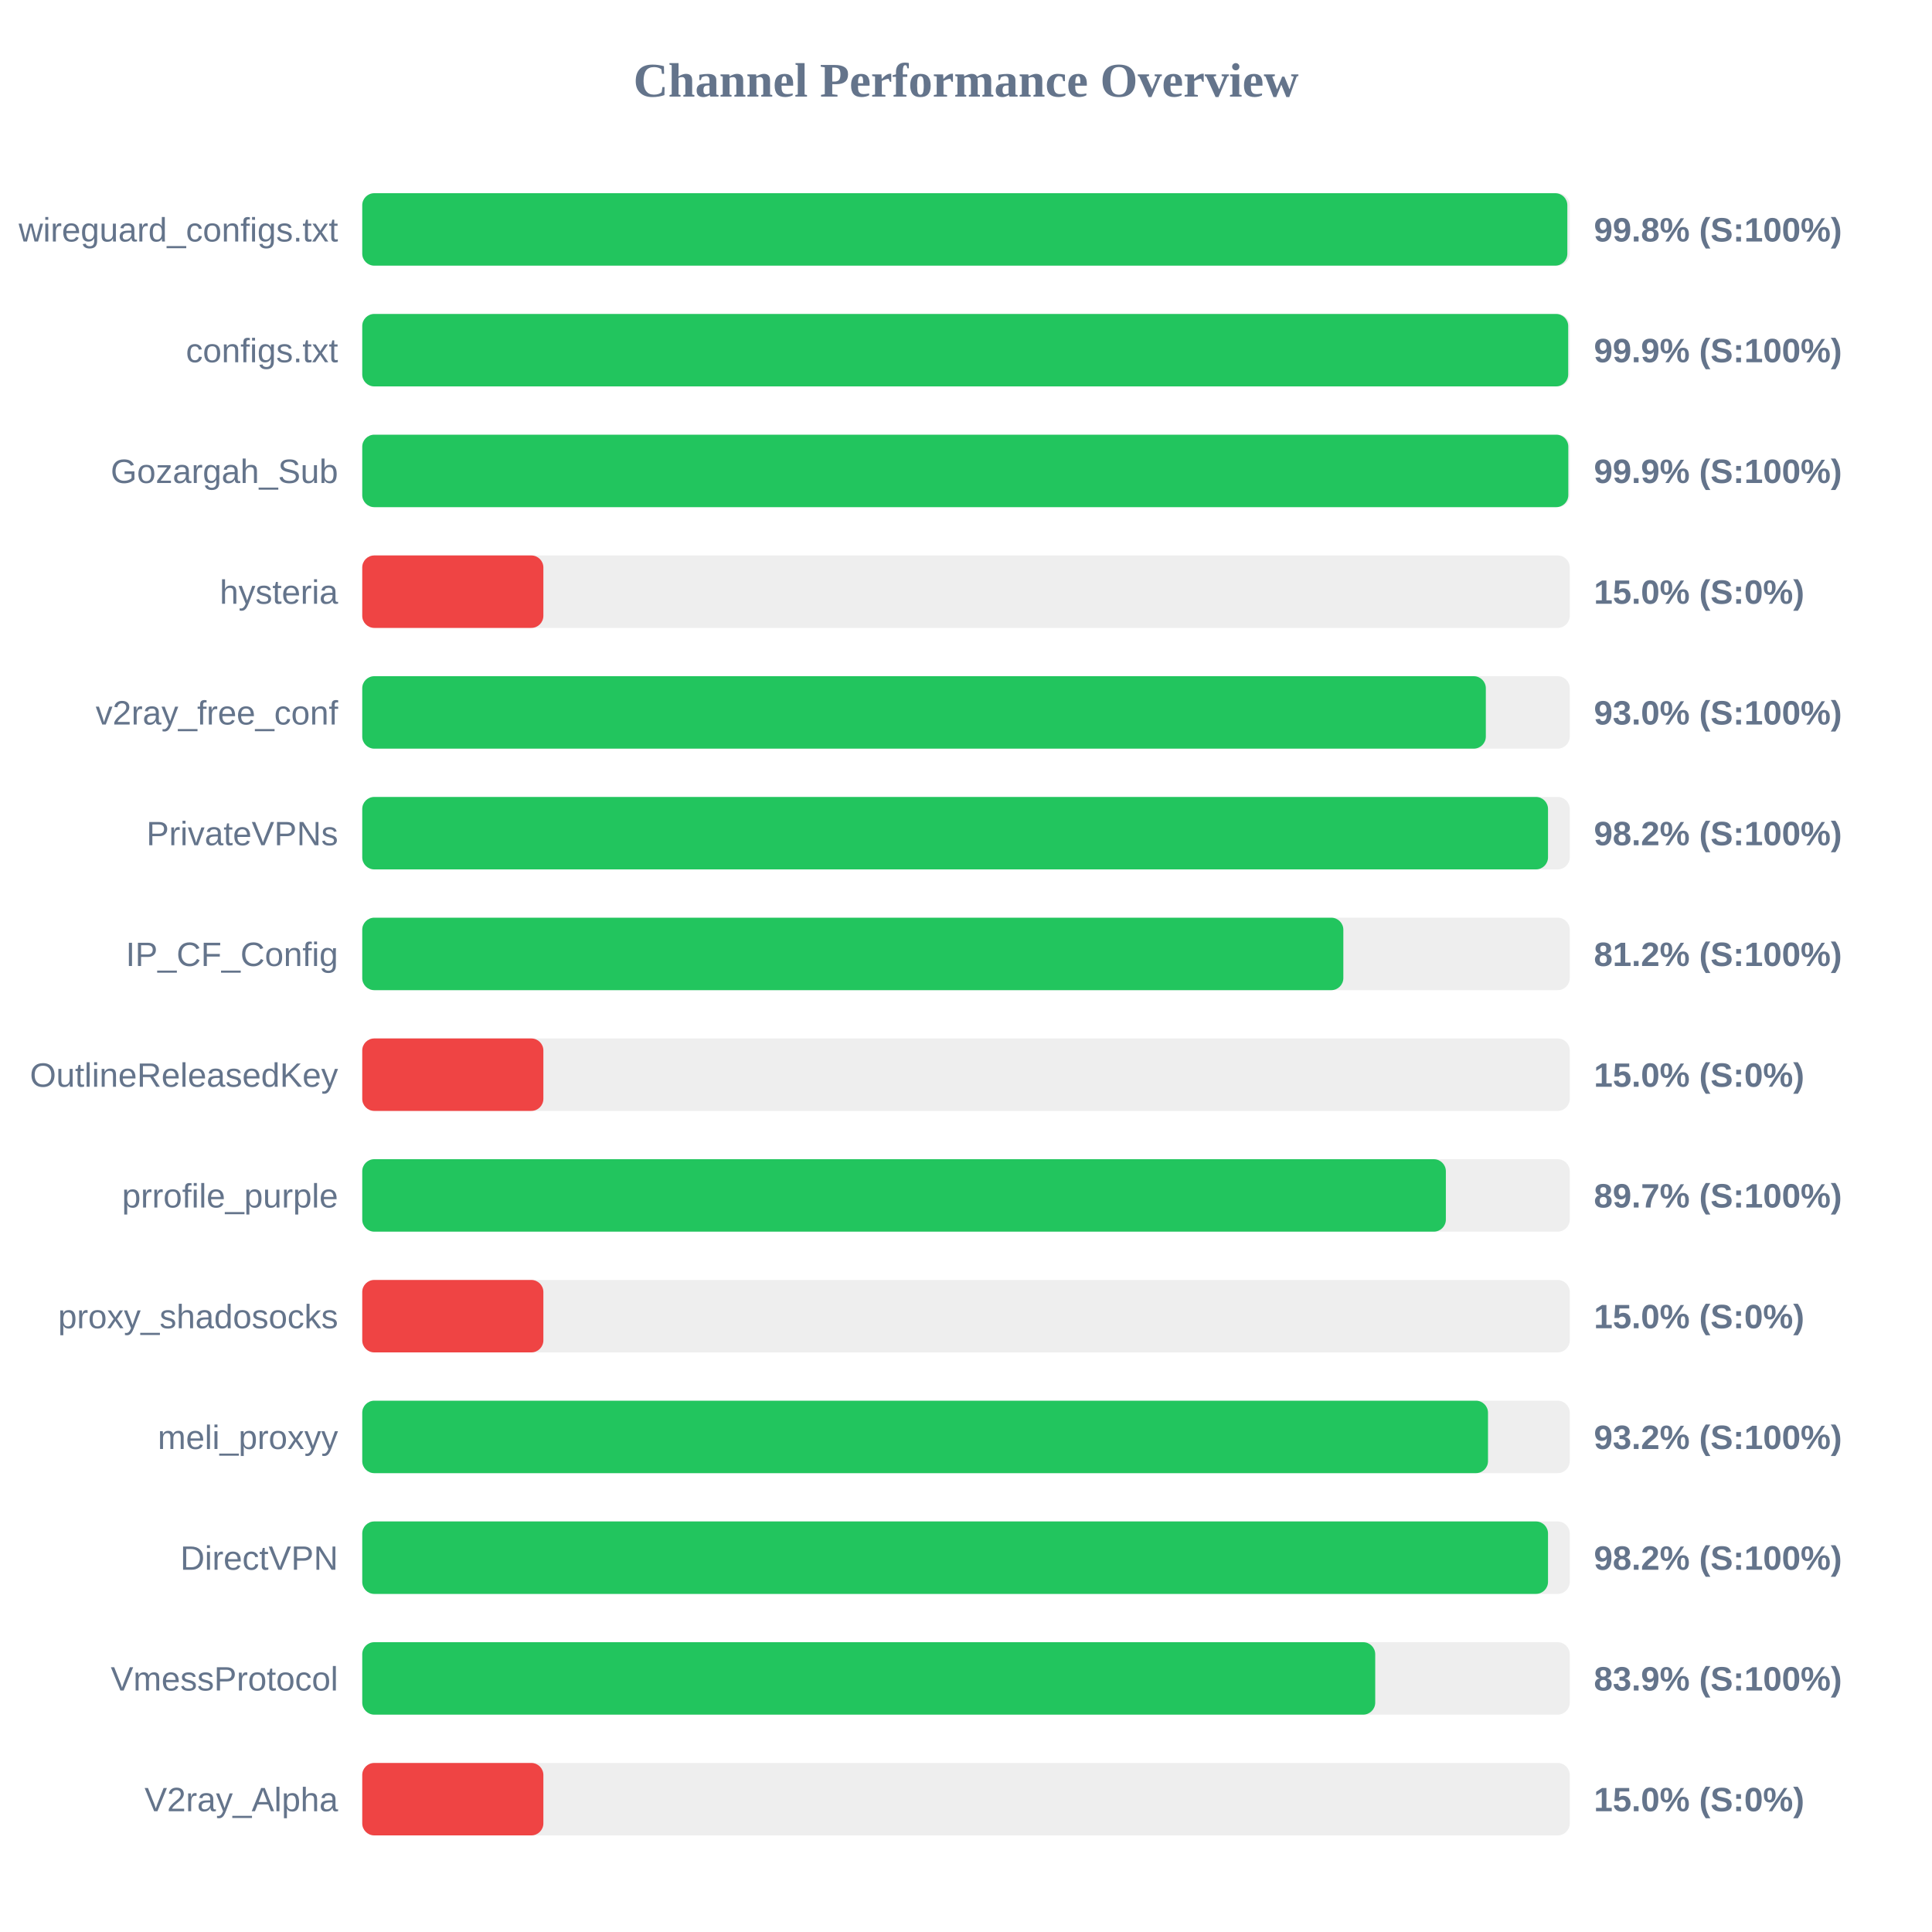
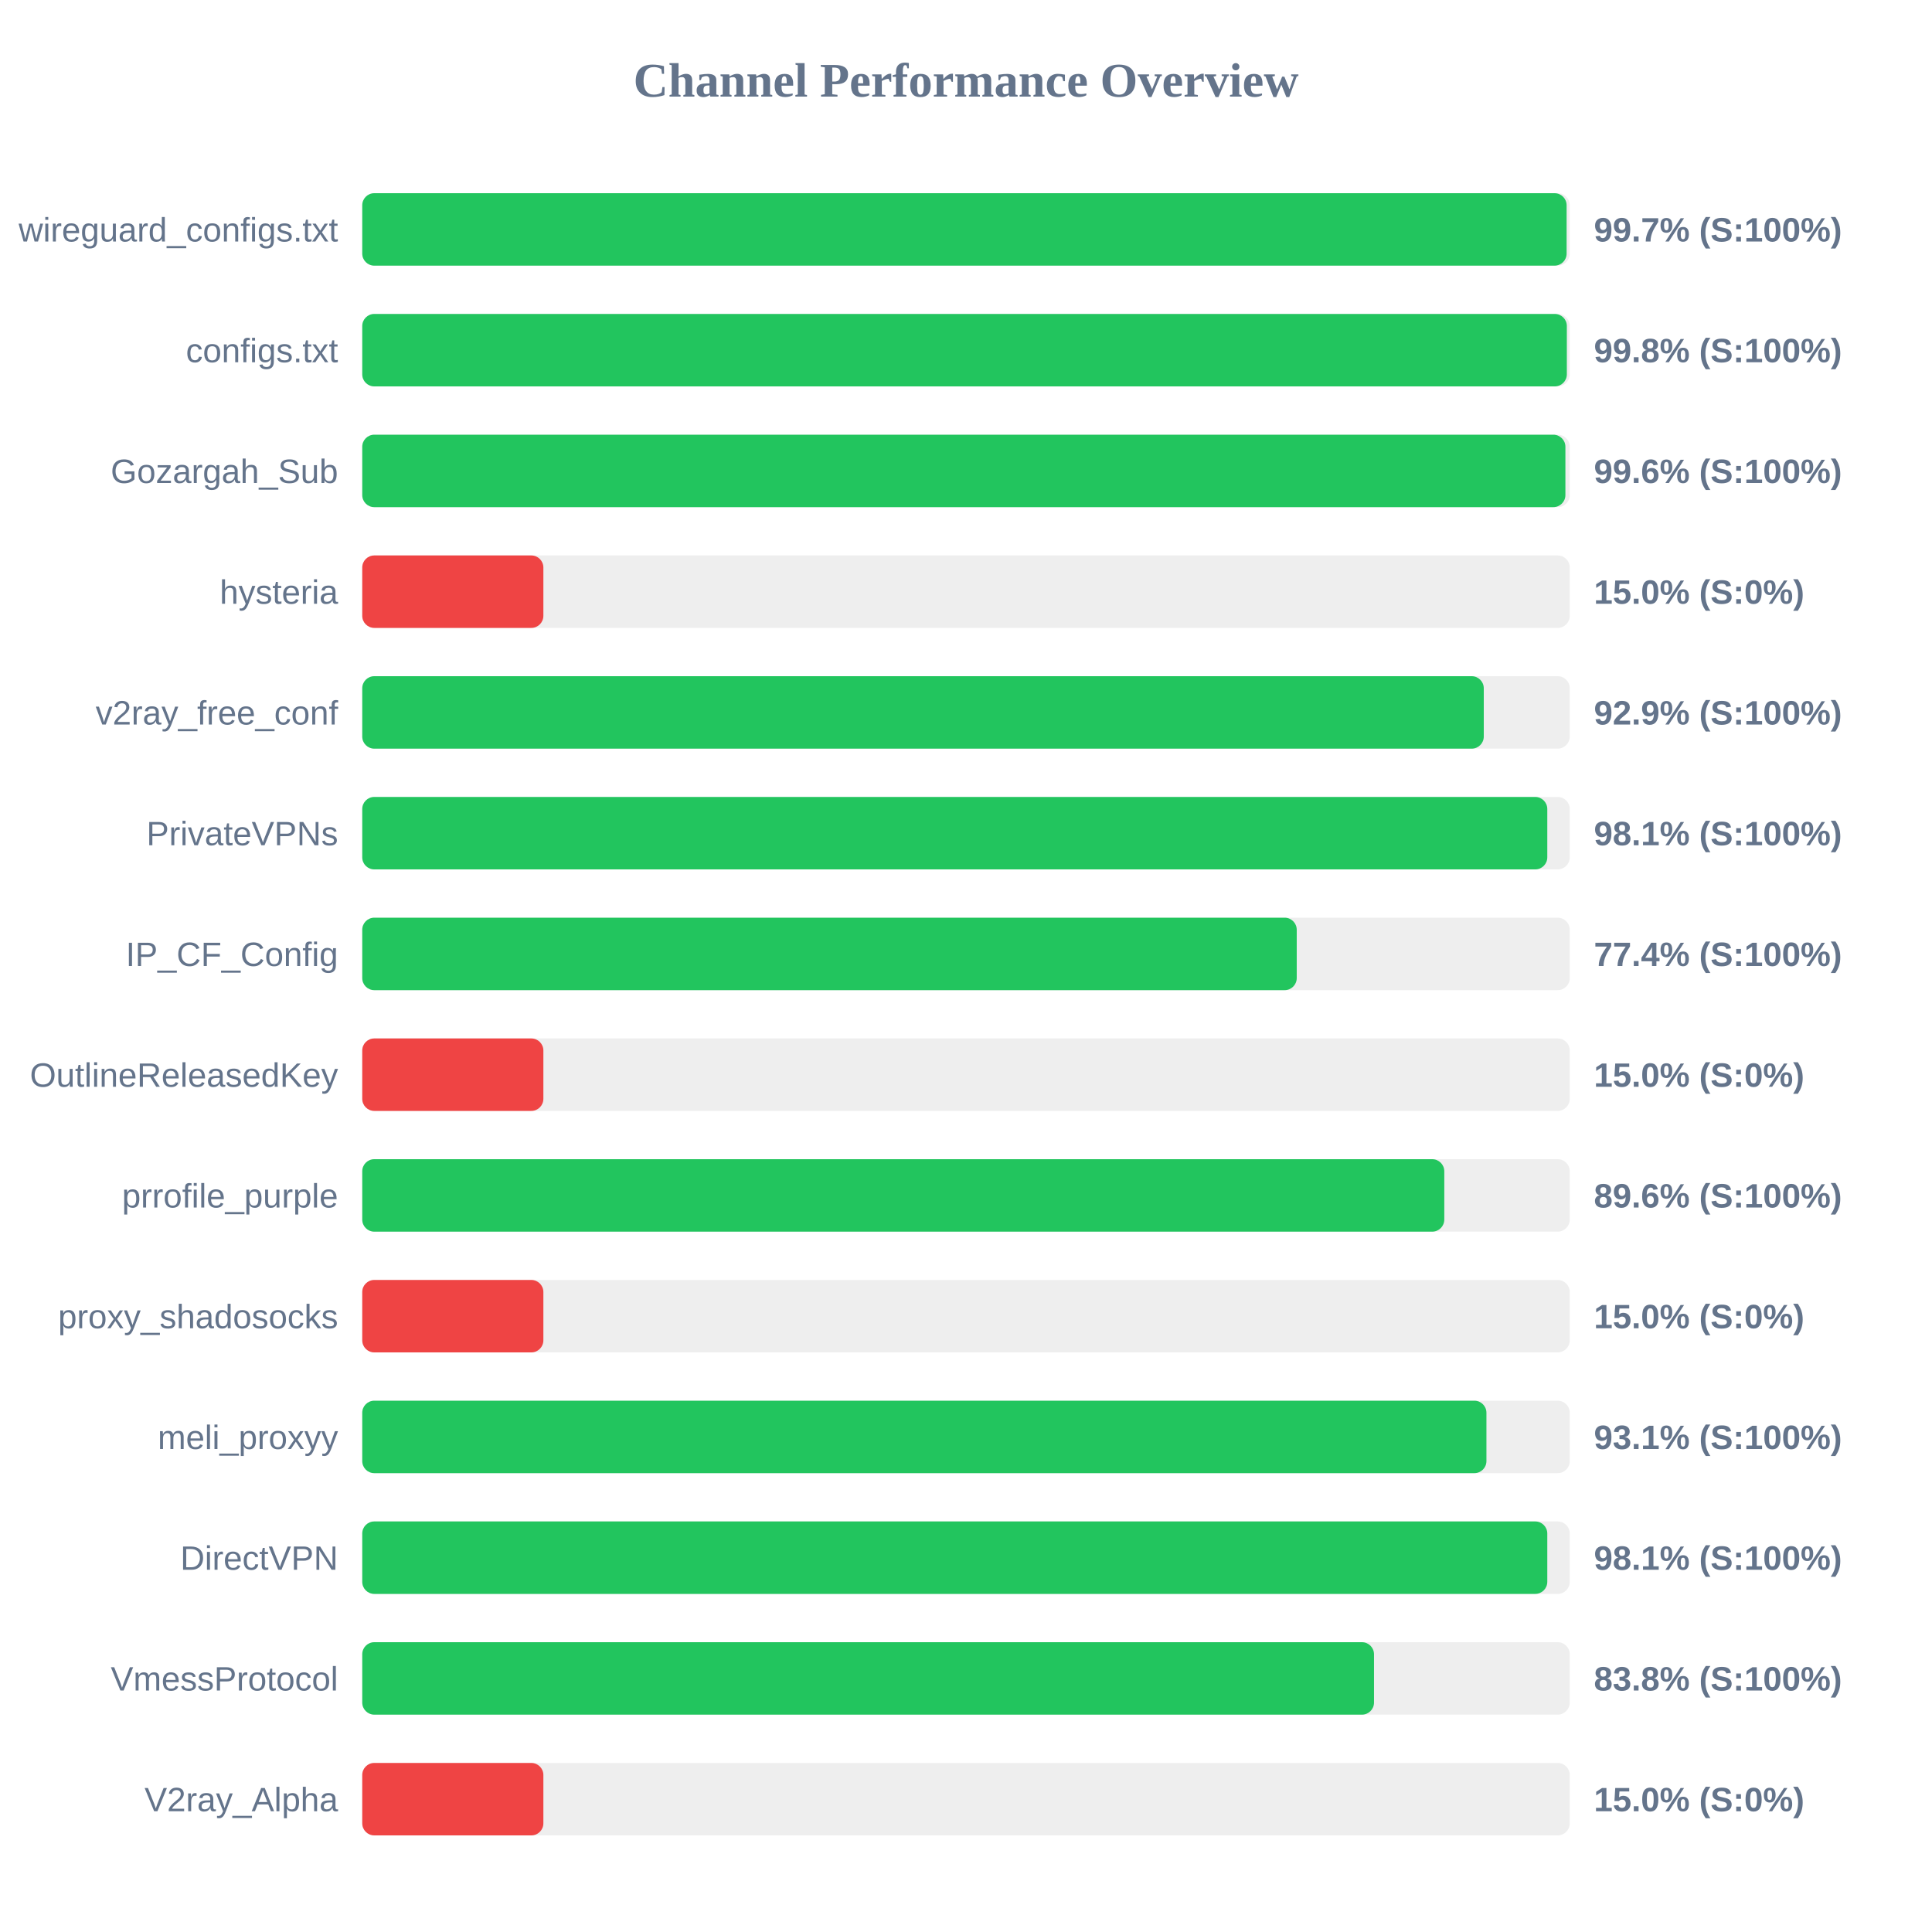
<svg xmlns="http://www.w3.org/2000/svg" width="800" height="800" version="1.1">
  <style>
        .row { font: 14px Arial; fill: #64748b; }
        .score { font: bold 14px Arial; fill: #64748b; }
    </style>
  <text x="400" y="40" text-anchor="middle" font-size="20px" font-weight="bold" fill="#64748b">Channel Performance Overview</text>
  <rect x="150" y="80" width="500" height="30" fill="#eee" rx="5" />
-   <rect x="150" y="80" width="499.0" height="30" fill="#22c55e" rx="5" />
+   <rect x="150" y="80" width="498.7" height="30" fill="#22c55e" rx="5" />
  <text x="140" y="100" text-anchor="end" class="row">wireguard_configs.txt</text>
-   <text x="660" y="100" text-anchor="start" class="score">99.8% (S:100%)</text>
+   <text x="660" y="100" text-anchor="start" class="score">99.7% (S:100%)</text>
  <rect x="150" y="130" width="500" height="30" fill="#eee" rx="5" />
-   <rect x="150" y="130" width="499.35" height="30" fill="#22c55e" rx="5" />
+   <rect x="150" y="130" width="498.8" height="30" fill="#22c55e" rx="5" />
  <text x="140" y="150" text-anchor="end" class="row">configs.txt</text>
-   <text x="660" y="150" text-anchor="start" class="score">99.9% (S:100%)</text>
+   <text x="660" y="150" text-anchor="start" class="score">99.8% (S:100%)</text>
  <rect x="150" y="180" width="500" height="30" fill="#eee" rx="5" />
-   <rect x="150" y="180" width="499.4" height="30" fill="#22c55e" rx="5" />
+   <rect x="150" y="180" width="498.2" height="30" fill="#22c55e" rx="5" />
  <text x="140" y="200" text-anchor="end" class="row">Gozargah_Sub</text>
-   <text x="660" y="200" text-anchor="start" class="score">99.9% (S:100%)</text>
+   <text x="660" y="200" text-anchor="start" class="score">99.6% (S:100%)</text>
  <rect x="150" y="230" width="500" height="30" fill="#eee" rx="5" />
  <rect x="150" y="230" width="75.0" height="30" fill="#ef4444" rx="5" />
  <text x="140" y="250" text-anchor="end" class="row">hysteria</text>
  <text x="660" y="250" text-anchor="start" class="score">15.0% (S:0%)</text>
  <rect x="150" y="280" width="500" height="30" fill="#eee" rx="5" />
-   <rect x="150" y="280" width="465.25" height="30" fill="#22c55e" rx="5" />
+   <rect x="150" y="280" width="464.4" height="30" fill="#22c55e" rx="5" />
  <text x="140" y="300" text-anchor="end" class="row">v2ray_free_conf</text>
-   <text x="660" y="300" text-anchor="start" class="score">93.0% (S:100%)</text>
+   <text x="660" y="300" text-anchor="start" class="score">92.9% (S:100%)</text>
  <rect x="150" y="330" width="500" height="30" fill="#eee" rx="5" />
-   <rect x="150" y="330" width="491.0" height="30" fill="#22c55e" rx="5" />
+   <rect x="150" y="330" width="490.7" height="30" fill="#22c55e" rx="5" />
  <text x="140" y="350" text-anchor="end" class="row">PrivateVPNs</text>
-   <text x="660" y="350" text-anchor="start" class="score">98.2% (S:100%)</text>
+   <text x="660" y="350" text-anchor="start" class="score">98.1% (S:100%)</text>
  <rect x="150" y="380" width="500" height="30" fill="#eee" rx="5" />
-   <rect x="150" y="380" width="406.25" height="30" fill="#22c55e" rx="5" />
+   <rect x="150" y="380" width="386.95" height="30" fill="#22c55e" rx="5" />
  <text x="140" y="400" text-anchor="end" class="row">IP_CF_Config</text>
-   <text x="660" y="400" text-anchor="start" class="score">81.2% (S:100%)</text>
+   <text x="660" y="400" text-anchor="start" class="score">77.4% (S:100%)</text>
  <rect x="150" y="430" width="500" height="30" fill="#eee" rx="5" />
  <rect x="150" y="430" width="75.0" height="30" fill="#ef4444" rx="5" />
  <text x="140" y="450" text-anchor="end" class="row">OutlineReleasedKey</text>
  <text x="660" y="450" text-anchor="start" class="score">15.0% (S:0%)</text>
  <rect x="150" y="480" width="500" height="30" fill="#eee" rx="5" />
-   <rect x="150" y="480" width="448.7" height="30" fill="#22c55e" rx="5" />
+   <rect x="150" y="480" width="448.05" height="30" fill="#22c55e" rx="5" />
  <text x="140" y="500" text-anchor="end" class="row">prrofile_purple</text>
-   <text x="660" y="500" text-anchor="start" class="score">89.7% (S:100%)</text>
+   <text x="660" y="500" text-anchor="start" class="score">89.6% (S:100%)</text>
  <rect x="150" y="530" width="500" height="30" fill="#eee" rx="5" />
  <rect x="150" y="530" width="75.0" height="30" fill="#ef4444" rx="5" />
  <text x="140" y="550" text-anchor="end" class="row">proxy_shadosocks</text>
  <text x="660" y="550" text-anchor="start" class="score">15.0% (S:0%)</text>
  <rect x="150" y="580" width="500" height="30" fill="#eee" rx="5" />
-   <rect x="150" y="580" width="466.15" height="30" fill="#22c55e" rx="5" />
+   <rect x="150" y="580" width="465.5" height="30" fill="#22c55e" rx="5" />
  <text x="140" y="600" text-anchor="end" class="row">meli_proxyy</text>
-   <text x="660" y="600" text-anchor="start" class="score">93.2% (S:100%)</text>
+   <text x="660" y="600" text-anchor="start" class="score">93.1% (S:100%)</text>
  <rect x="150" y="630" width="500" height="30" fill="#eee" rx="5" />
-   <rect x="150" y="630" width="491.0" height="30" fill="#22c55e" rx="5" />
+   <rect x="150" y="630" width="490.7" height="30" fill="#22c55e" rx="5" />
  <text x="140" y="650" text-anchor="end" class="row">DirectVPN</text>
-   <text x="660" y="650" text-anchor="start" class="score">98.2% (S:100%)</text>
+   <text x="660" y="650" text-anchor="start" class="score">98.1% (S:100%)</text>
  <rect x="150" y="680" width="500" height="30" fill="#eee" rx="5" />
-   <rect x="150" y="680" width="419.45" height="30" fill="#22c55e" rx="5" />
+   <rect x="150" y="680" width="418.95" height="30" fill="#22c55e" rx="5" />
  <text x="140" y="700" text-anchor="end" class="row">VmessProtocol</text>
-   <text x="660" y="700" text-anchor="start" class="score">83.9% (S:100%)</text>
+   <text x="660" y="700" text-anchor="start" class="score">83.8% (S:100%)</text>
  <rect x="150" y="730" width="500" height="30" fill="#eee" rx="5" />
  <rect x="150" y="730" width="75.0" height="30" fill="#ef4444" rx="5" />
  <text x="140" y="750" text-anchor="end" class="row">V2ray_Alpha</text>
  <text x="660" y="750" text-anchor="start" class="score">15.0% (S:0%)</text>
</svg>
